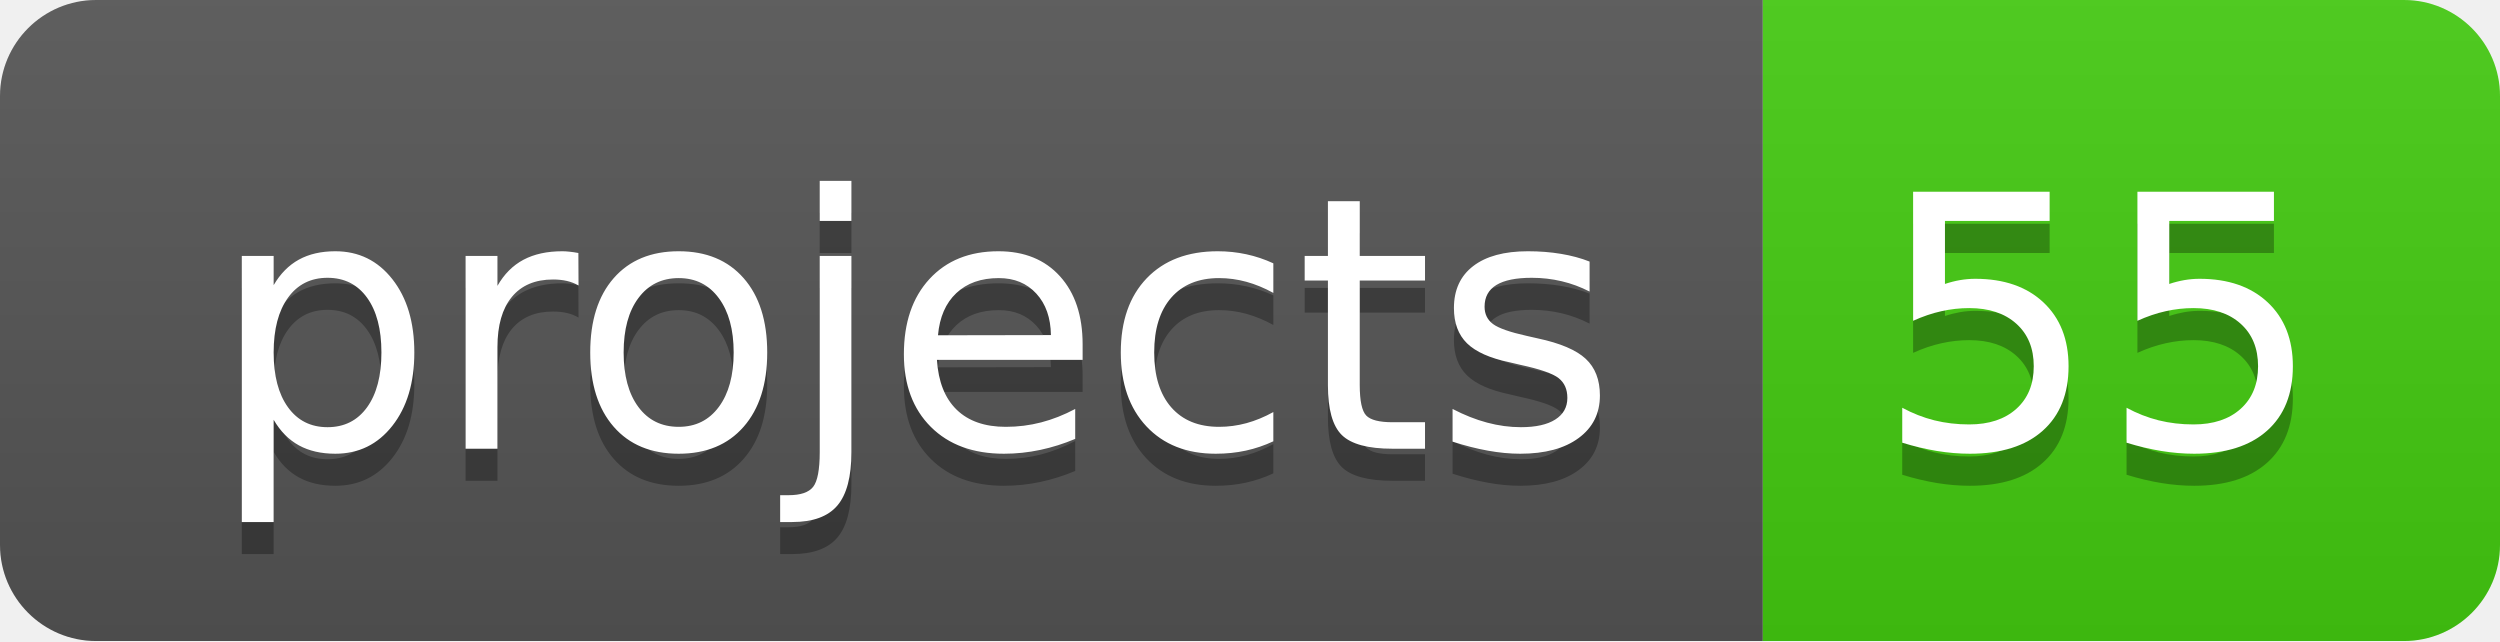
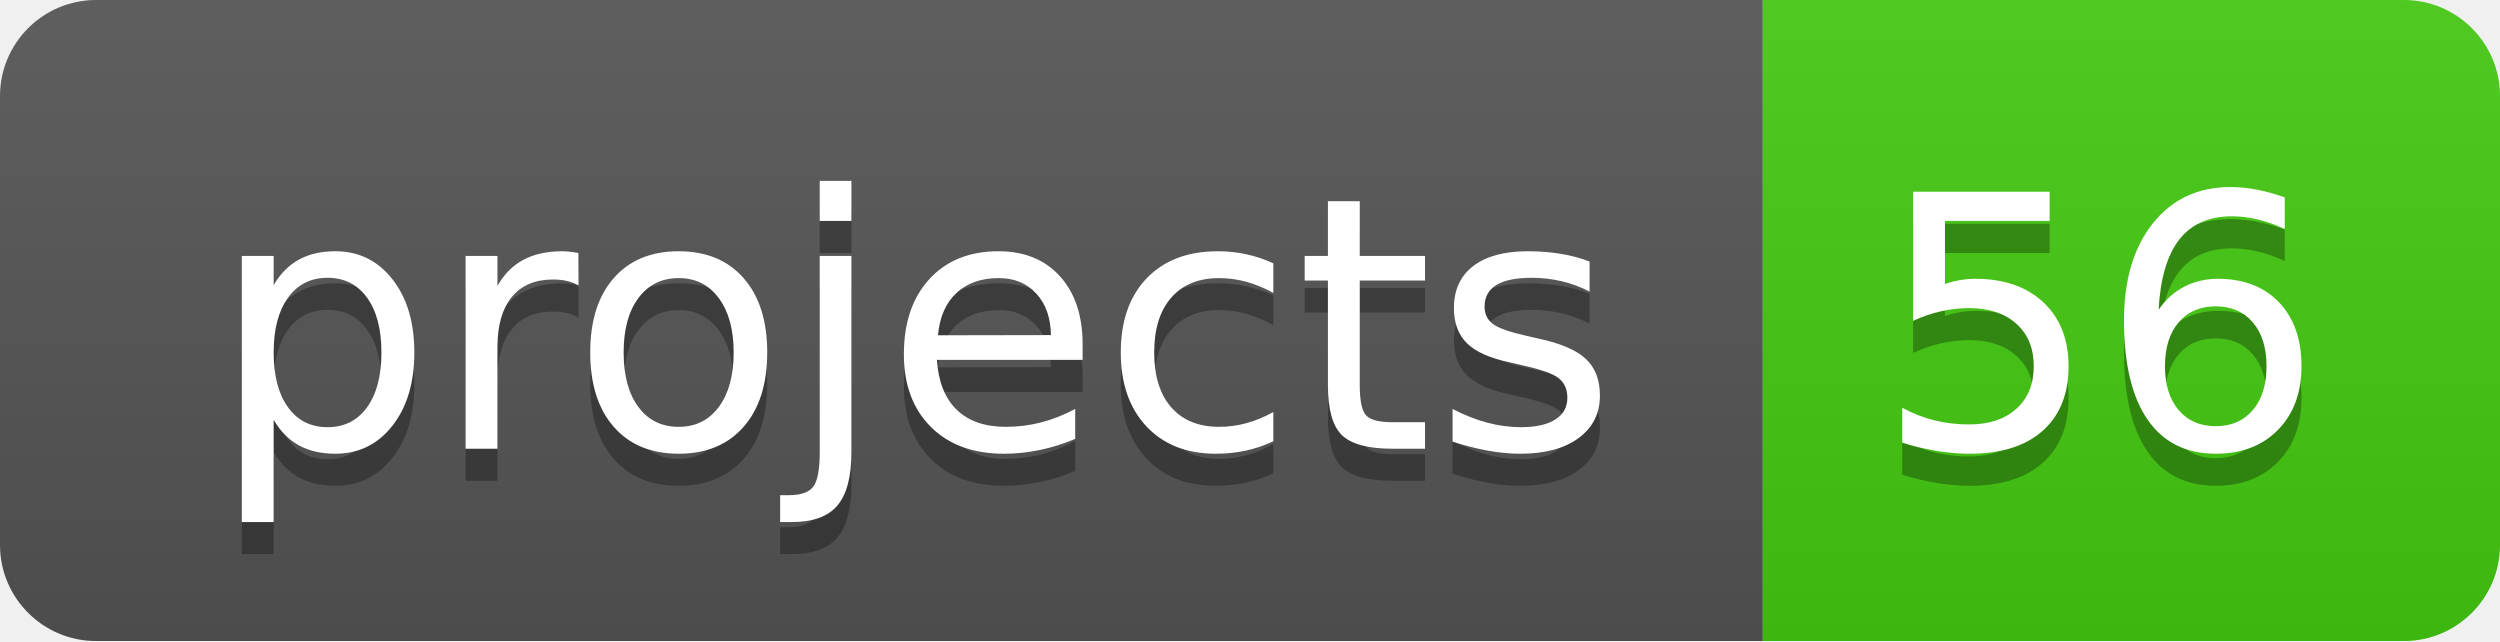
<svg xmlns="http://www.w3.org/2000/svg" width="78" height="20">
  <linearGradient id="b" x2="0" y2="100%">
    <stop offset="0" stop-color="#bbb" stop-opacity=".1" />
    <stop offset="1" stop-opacity=".1" />
  </linearGradient>
  <clipPath id="a">
    <rect width="78" height="20" rx="3" fill="#fff" />
  </clipPath>
  <g clip-path="url(#a)">
    <path fill="#555" d="M0 0h55v20H0z" />
    <path fill="#4c1" d="M55 0h23v20H55z" />
    <path fill="url(#b)" d="M0 0h78v20H0z" />
  </g>
  <g fill="#fff" text-anchor="middle" font-family="DejaVu Sans,Verdana,Geneva,sans-serif" font-size="110">
    <text x="285" y="150" fill="#010101" fill-opacity=".3" transform="scale(.1)" textLength="450">projects</text>
    <text x="285" y="140" transform="scale(.1)" textLength="450">projects</text>
-     <text x="655" y="150" fill="#010101" fill-opacity=".3" transform="scale(.1)" textLength="130">55</text>
-     <text x="655" y="140" transform="scale(.1)" textLength="130">55</text>
+     <text x="655" y="150" fill="#010101" fill-opacity=".3" transform="scale(.1)" textLength="130">56</text>
+     <text x="655" y="140" transform="scale(.1)" textLength="130">56</text>
  </g>
</svg>
